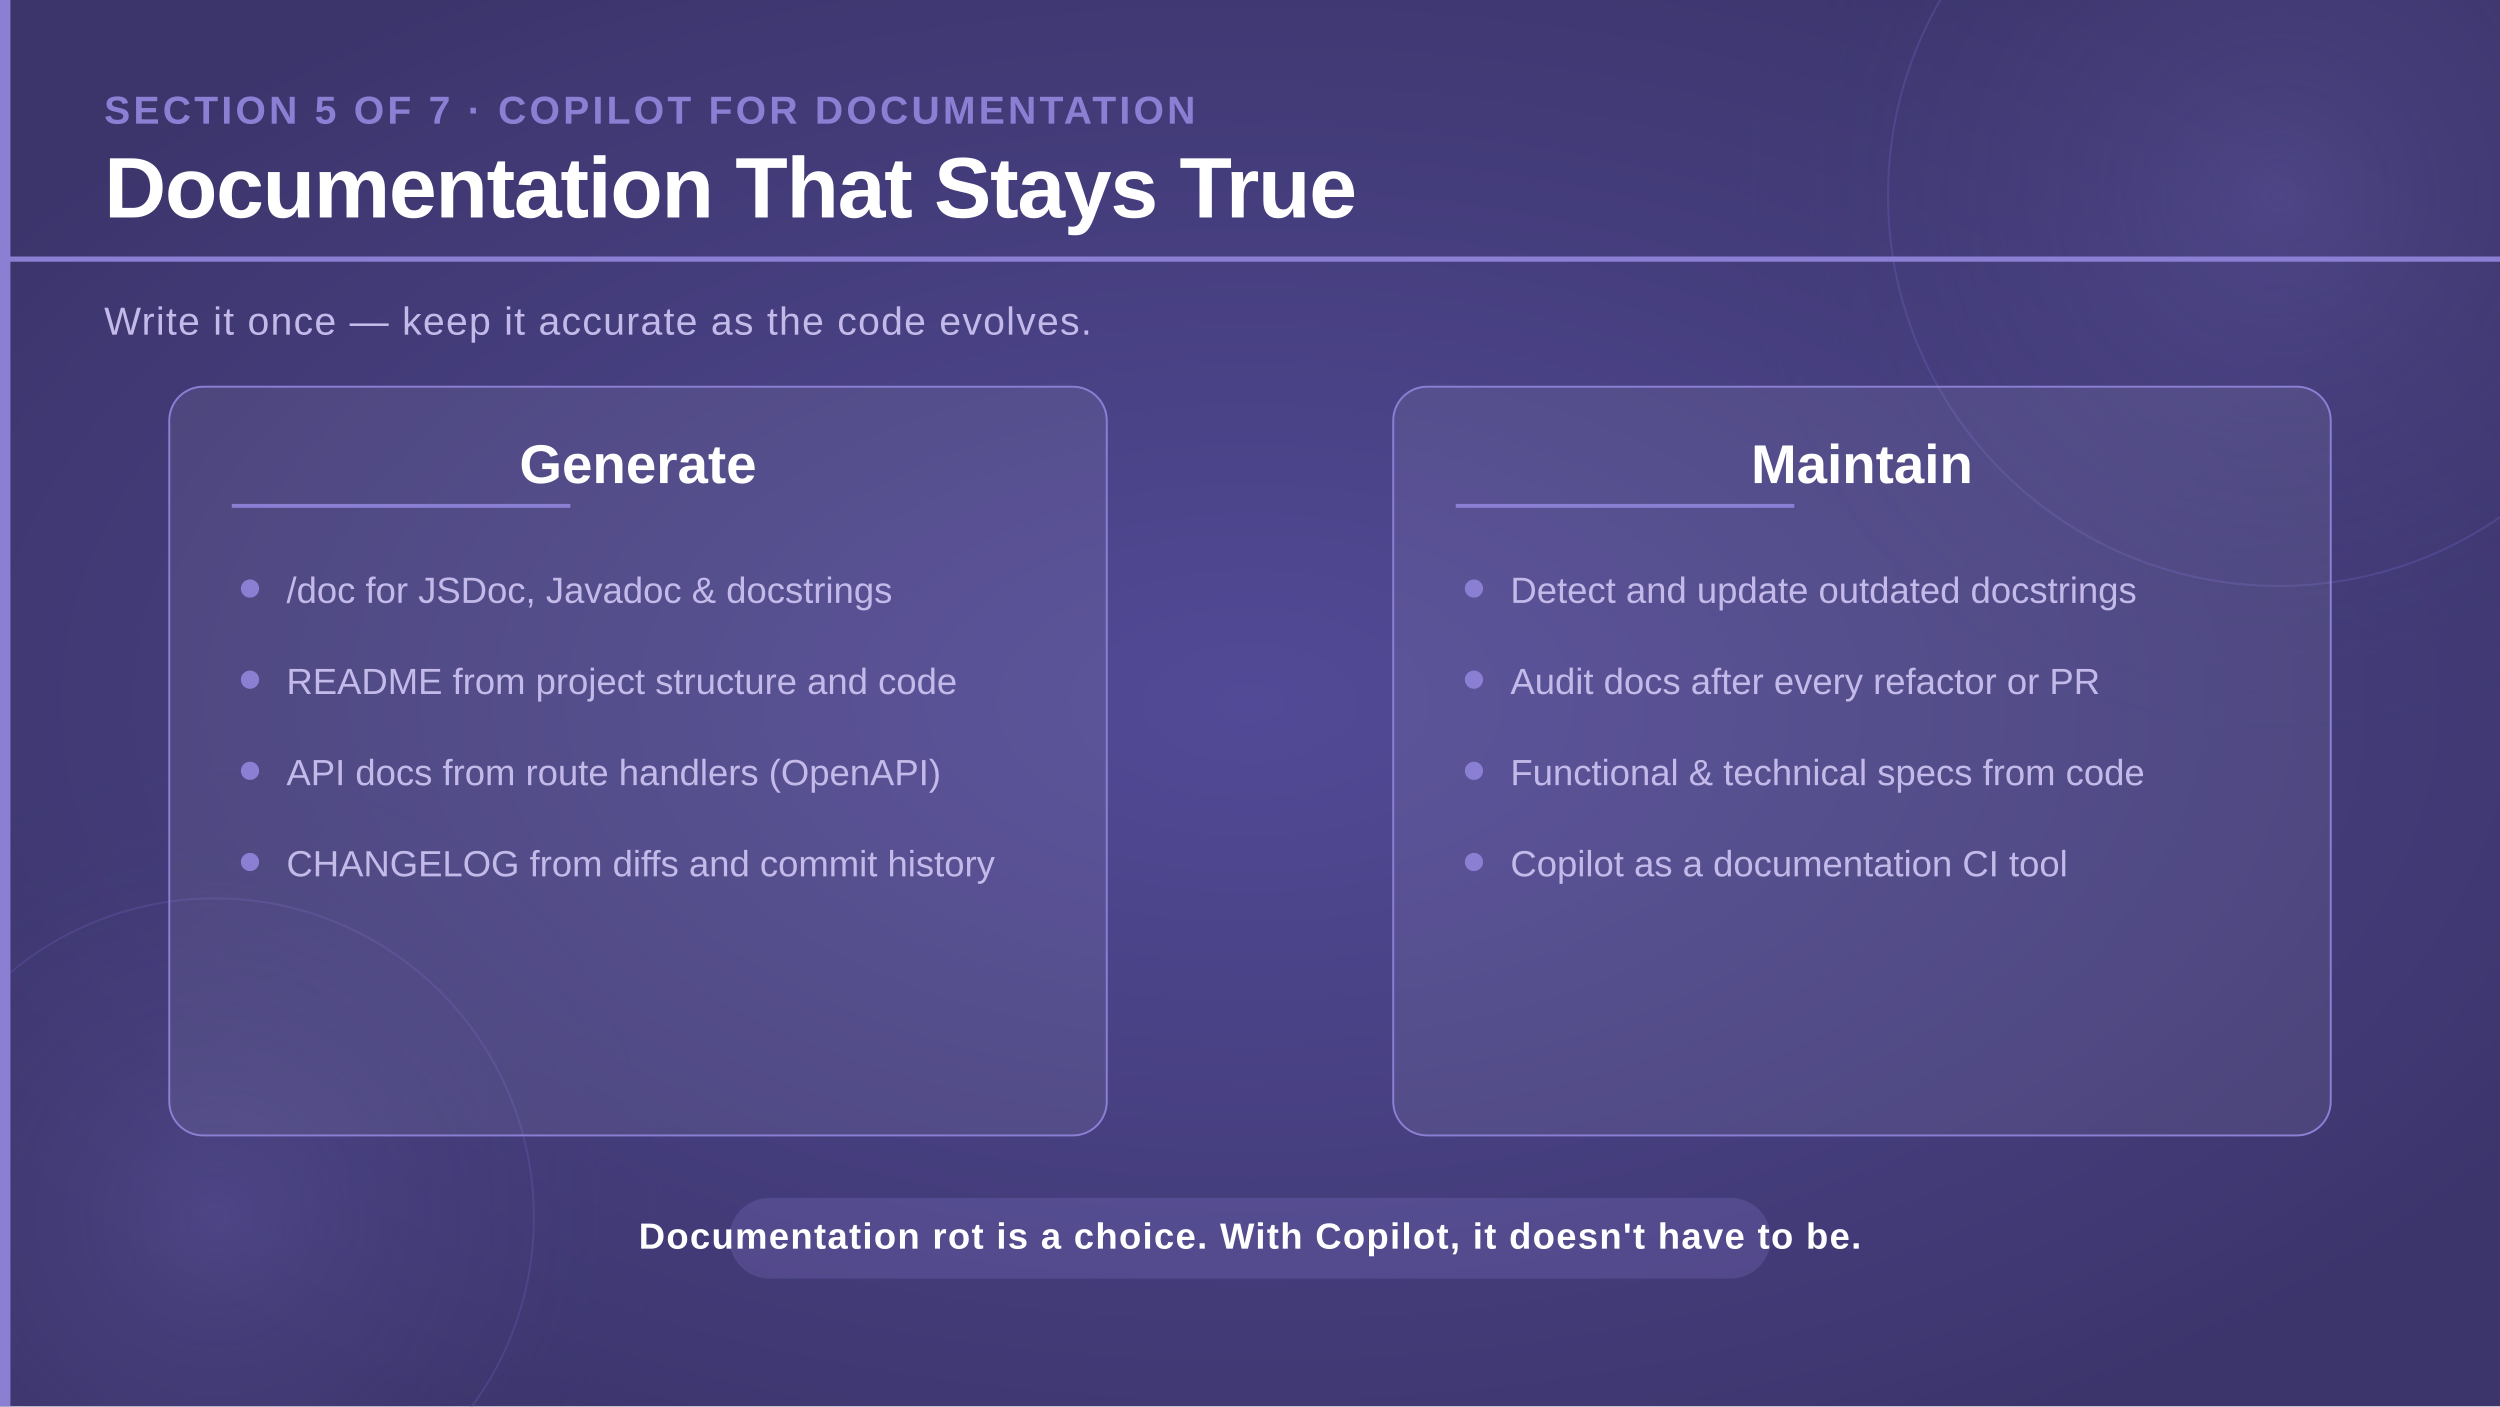
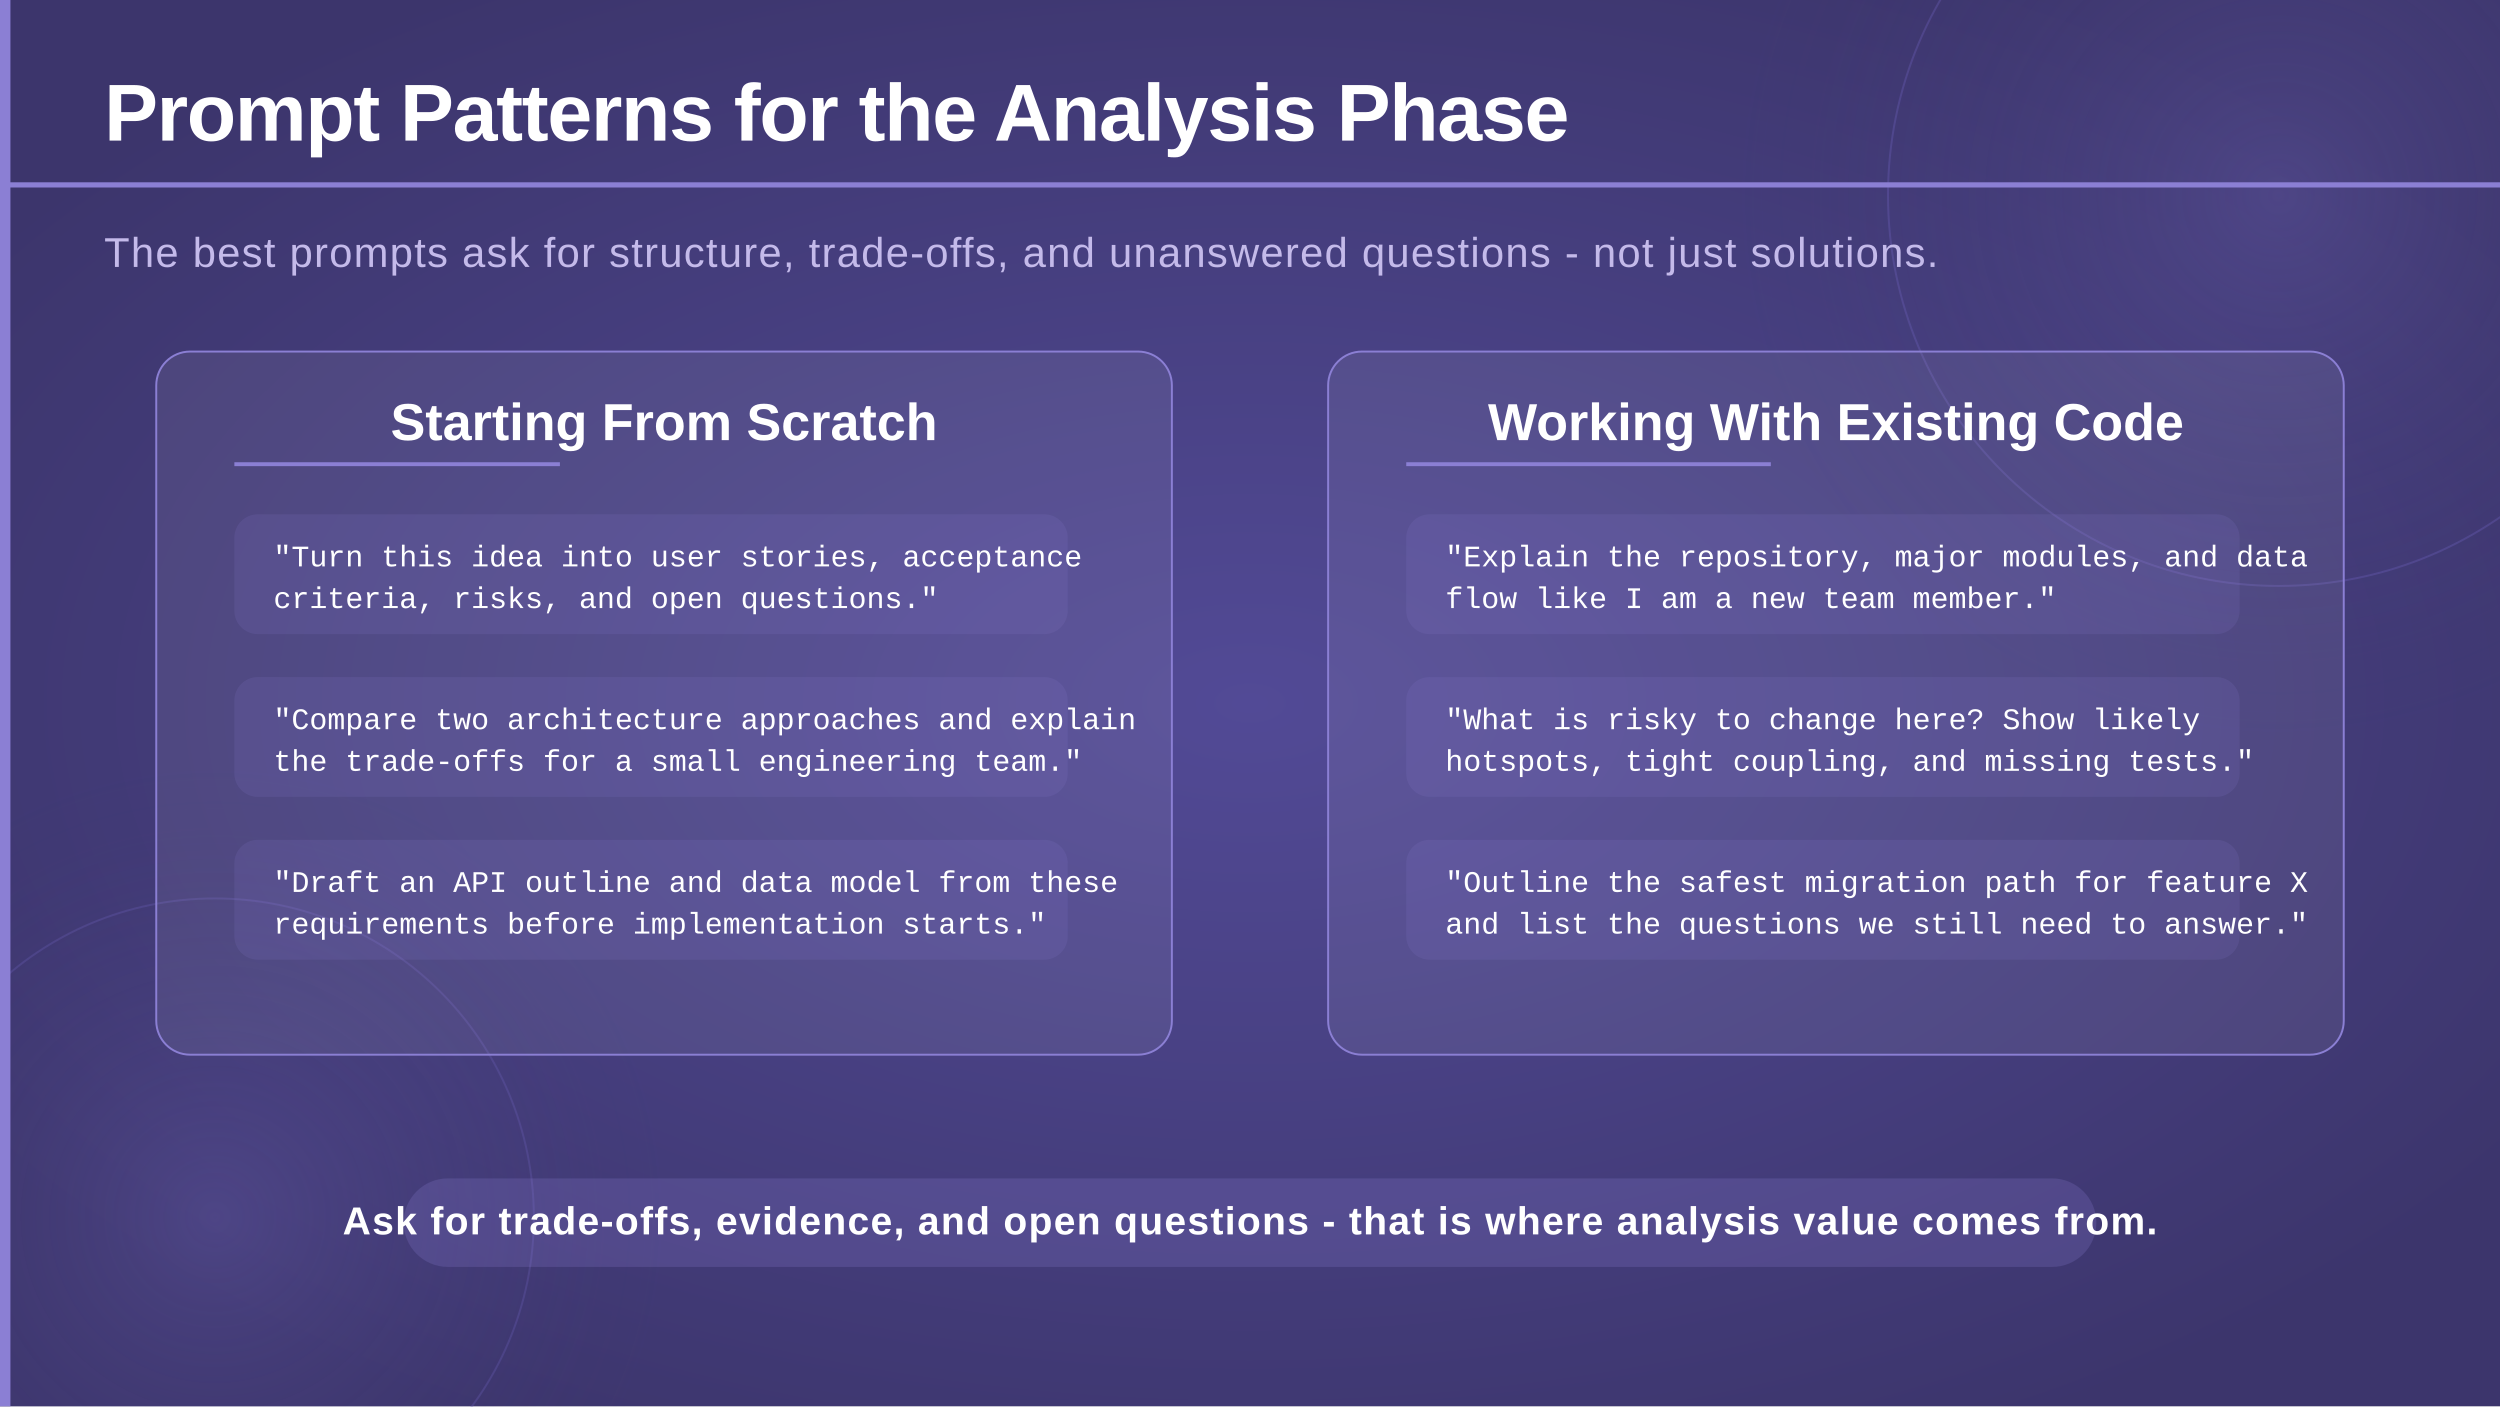
<svg xmlns="http://www.w3.org/2000/svg" viewBox="0 0 1920 1080" width="1920" height="1080">
  <defs>
    <radialGradient id="bgGlow" cx="50%" cy="50%" r="60%">
      <stop offset="0%" stop-color="#524a96" stop-opacity="1" />
      <stop offset="100%" stop-color="#3c356c" stop-opacity="1" />
    </radialGradient>
    <radialGradient id="circleGlow" cx="50%" cy="50%" r="50%">
      <stop offset="0%" stop-color="#7c70c8" stop-opacity="0.25" />
      <stop offset="100%" stop-color="#3c356c" stop-opacity="0" />
    </radialGradient>
  </defs>
  <rect width="1920" height="1080" fill="url(#bgGlow)" />
  <circle cx="1750" cy="150" r="420" fill="url(#circleGlow)" />
  <circle cx="1750" cy="150" r="300" fill="none" stroke="#6a5fb8" stroke-width="1.5" opacity="0.35" />
  <circle cx="165" cy="935" r="350" fill="url(#circleGlow)" />
  <circle cx="165" cy="935" r="245" fill="none" stroke="#6a5fb8" stroke-width="1.5" opacity="0.3" />
  <rect x="0" y="0" width="8" height="1080" fill="#8b7fd4" />
-   <text x="80" y="95" font-family="'Segoe UI', 'Helvetica Neue', Arial, sans-serif" font-size="30" font-weight="700" fill="#8b7fd4" letter-spacing="2.5">SECTION 5 OF 7  ·  COPILOT FOR DOCUMENTATION</text>
-   <text x="80" y="167" font-family="'Segoe UI', 'Helvetica Neue', Arial, sans-serif" font-size="66" font-weight="700" fill="#ffffff" letter-spacing="-1">Documentation That Stays True</text>
-   <rect x="0" y="197" width="1920" height="4" fill="#8b7fd4" />
-   <text x="80" y="257" font-family="'Segoe UI', 'Helvetica Neue', Arial, sans-serif" font-size="30" font-weight="300" fill="#c4baea" letter-spacing="1">Write it once — keep it accurate as the code evolves.</text>
-   <rect x="130" y="297" width="720" height="575" rx="26" fill="#ffffff" fill-opacity="0.07" stroke="#8b7fd4" stroke-width="1.5" />
-   <text x="490" y="371" text-anchor="middle" font-family="'Segoe UI', 'Helvetica Neue', Arial, sans-serif" font-size="42" font-weight="700" fill="#ffffff">Generate</text>
-   <rect x="178" y="387" width="260" height="3" fill="#8b7fd4" />
-   <circle cx="192" cy="452" r="7" fill="#8b7fd4" />
-   <text x="220" y="463" font-family="'Segoe UI', 'Helvetica Neue', Arial, sans-serif" font-size="28" font-weight="300" fill="#c4baea">/doc for JSDoc, Javadoc &amp; docstrings</text>
-   <circle cx="192" cy="522" r="7" fill="#8b7fd4" />
-   <text x="220" y="533" font-family="'Segoe UI', 'Helvetica Neue', Arial, sans-serif" font-size="28" font-weight="300" fill="#c4baea">README from project structure and code</text>
-   <circle cx="192" cy="592" r="7" fill="#8b7fd4" />
-   <text x="220" y="603" font-family="'Segoe UI', 'Helvetica Neue', Arial, sans-serif" font-size="28" font-weight="300" fill="#c4baea">API docs from route handlers (OpenAPI)</text>
-   <circle cx="192" cy="662" r="7" fill="#8b7fd4" />
-   <text x="220" y="673" font-family="'Segoe UI', 'Helvetica Neue', Arial, sans-serif" font-size="28" font-weight="300" fill="#c4baea">CHANGELOG from diffs and commit history</text>
-   <rect x="1070" y="297" width="720" height="575" rx="26" fill="#ffffff" fill-opacity="0.07" stroke="#8b7fd4" stroke-width="1.5" />
-   <text x="1430" y="371" text-anchor="middle" font-family="'Segoe UI', 'Helvetica Neue', Arial, sans-serif" font-size="42" font-weight="700" fill="#ffffff">Maintain</text>
-   <rect x="1118" y="387" width="260" height="3" fill="#8b7fd4" />
-   <circle cx="1132" cy="452" r="7" fill="#8b7fd4" />
-   <text x="1160" y="463" font-family="'Segoe UI', 'Helvetica Neue', Arial, sans-serif" font-size="28" font-weight="300" fill="#c4baea">Detect and update outdated docstrings</text>
-   <circle cx="1132" cy="522" r="7" fill="#8b7fd4" />
-   <text x="1160" y="533" font-family="'Segoe UI', 'Helvetica Neue', Arial, sans-serif" font-size="28" font-weight="300" fill="#c4baea">Audit docs after every refactor or PR</text>
-   <circle cx="1132" cy="592" r="7" fill="#8b7fd4" />
-   <text x="1160" y="603" font-family="'Segoe UI', 'Helvetica Neue', Arial, sans-serif" font-size="28" font-weight="300" fill="#c4baea">Functional &amp; technical specs from code</text>
-   <circle cx="1132" cy="662" r="7" fill="#8b7fd4" />
-   <text x="1160" y="673" font-family="'Segoe UI', 'Helvetica Neue', Arial, sans-serif" font-size="28" font-weight="300" fill="#c4baea">Copilot as a documentation CI tool</text>
-   <rect x="560" y="920" width="800" height="62" rx="31" fill="#8b7fd4" opacity="0.22" />
-   <text x="960" y="959" text-anchor="middle" font-family="'Segoe UI', 'Helvetica Neue', Arial, sans-serif" font-size="28" font-weight="600" fill="#ffffff" letter-spacing="1">Documentation rot is a choice. With Copilot, it doesn't have to be.</text>
+   <text x="80" y="108" font-family="'Segoe UI', 'Helvetica Neue', Arial, sans-serif" font-size="62" font-weight="700" fill="#ffffff" letter-spacing="-1">Prompt Patterns for the Analysis Phase</text>
+   <rect x="0" y="140" width="1920" height="4" fill="#8b7fd4" />
+   <text x="80" y="205" font-family="'Segoe UI', 'Helvetica Neue', Arial, sans-serif" font-size="32" font-weight="300" fill="#c4baea" letter-spacing="1">The best prompts ask for structure, trade-offs, and unanswered questions - not just solutions.</text>
+   <rect x="120" y="270" width="780" height="540" rx="26" fill="#ffffff" fill-opacity="0.07" stroke="#8b7fd4" stroke-width="1.5" />
+   <text x="510" y="338" text-anchor="middle" font-family="'Segoe UI', 'Helvetica Neue', Arial, sans-serif" font-size="40" font-weight="700" fill="#ffffff">Starting From Scratch</text>
+   <rect x="180" y="355" width="250" height="3" fill="#8b7fd4" />
+   <rect x="180" y="395" width="640" height="92" rx="18" fill="#8b7fd4" opacity="0.14" />
+   <text x="210" y="435" font-family="'Consolas', 'Courier New', monospace" font-size="23" fill="#ffffff">"Turn this idea into user stories, acceptance</text>
+   <text x="210" y="467" font-family="'Consolas', 'Courier New', monospace" font-size="23" fill="#ffffff">criteria, risks, and open questions."</text>
+   <rect x="180" y="520" width="640" height="92" rx="18" fill="#8b7fd4" opacity="0.14" />
+   <text x="210" y="560" font-family="'Consolas', 'Courier New', monospace" font-size="23" fill="#ffffff">"Compare two architecture approaches and explain</text>
+   <text x="210" y="592" font-family="'Consolas', 'Courier New', monospace" font-size="23" fill="#ffffff">the trade-offs for a small engineering team."</text>
+   <rect x="180" y="645" width="640" height="92" rx="18" fill="#8b7fd4" opacity="0.14" />
+   <text x="210" y="685" font-family="'Consolas', 'Courier New', monospace" font-size="23" fill="#ffffff">"Draft an API outline and data model from these</text>
+   <text x="210" y="717" font-family="'Consolas', 'Courier New', monospace" font-size="23" fill="#ffffff">requirements before implementation starts."</text>
+   <rect x="1020" y="270" width="780" height="540" rx="26" fill="#ffffff" fill-opacity="0.07" stroke="#8b7fd4" stroke-width="1.5" />
+   <text x="1410" y="338" text-anchor="middle" font-family="'Segoe UI', 'Helvetica Neue', Arial, sans-serif" font-size="40" font-weight="700" fill="#ffffff">Working With Existing Code</text>
+   <rect x="1080" y="355" width="280" height="3" fill="#8b7fd4" />
+   <rect x="1080" y="395" width="640" height="92" rx="18" fill="#8b7fd4" opacity="0.14" />
+   <text x="1110" y="435" font-family="'Consolas', 'Courier New', monospace" font-size="23" fill="#ffffff">"Explain the repository, major modules, and data</text>
+   <text x="1110" y="467" font-family="'Consolas', 'Courier New', monospace" font-size="23" fill="#ffffff">flow like I am a new team member."</text>
+   <rect x="1080" y="520" width="640" height="92" rx="18" fill="#8b7fd4" opacity="0.14" />
+   <text x="1110" y="560" font-family="'Consolas', 'Courier New', monospace" font-size="23" fill="#ffffff">"What is risky to change here? Show likely</text>
+   <text x="1110" y="592" font-family="'Consolas', 'Courier New', monospace" font-size="23" fill="#ffffff">hotspots, tight coupling, and missing tests."</text>
+   <rect x="1080" y="645" width="640" height="92" rx="18" fill="#8b7fd4" opacity="0.14" />
+   <text x="1110" y="685" font-family="'Consolas', 'Courier New', monospace" font-size="23" fill="#ffffff">"Outline the safest migration path for feature X</text>
+   <text x="1110" y="717" font-family="'Consolas', 'Courier New', monospace" font-size="23" fill="#ffffff">and list the questions we still need to answer."</text>
+   <rect x="310" y="905" width="1300" height="68" rx="34" fill="#8b7fd4" opacity="0.22" />
+   <text x="960" y="948" text-anchor="middle" font-family="'Segoe UI', 'Helvetica Neue', Arial, sans-serif" font-size="30" font-weight="600" fill="#ffffff" letter-spacing="1">Ask for trade-offs, evidence, and open questions - that is where analysis value comes from.</text>
</svg>
